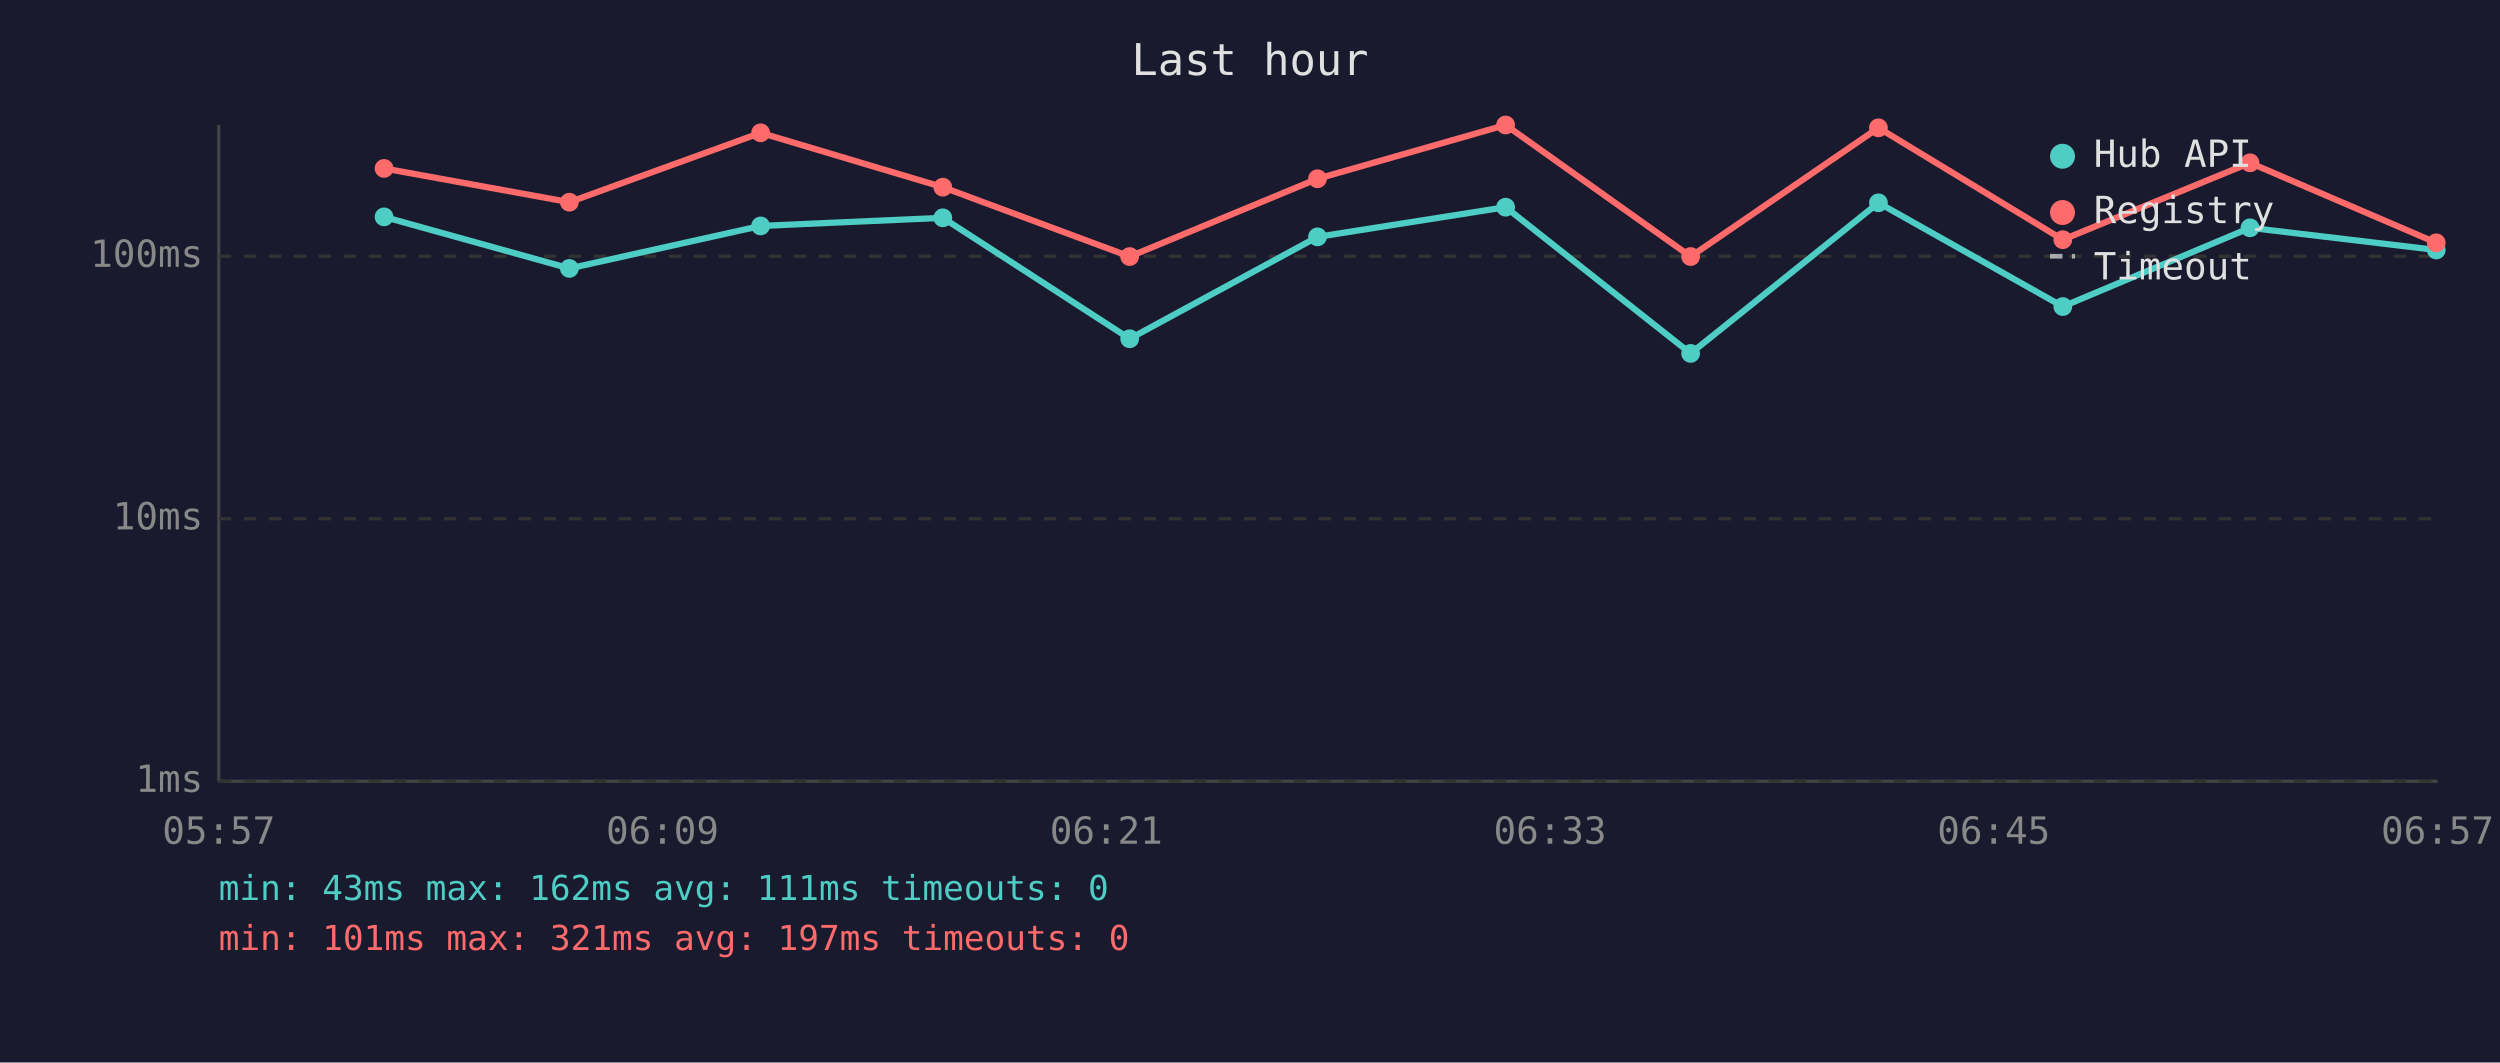
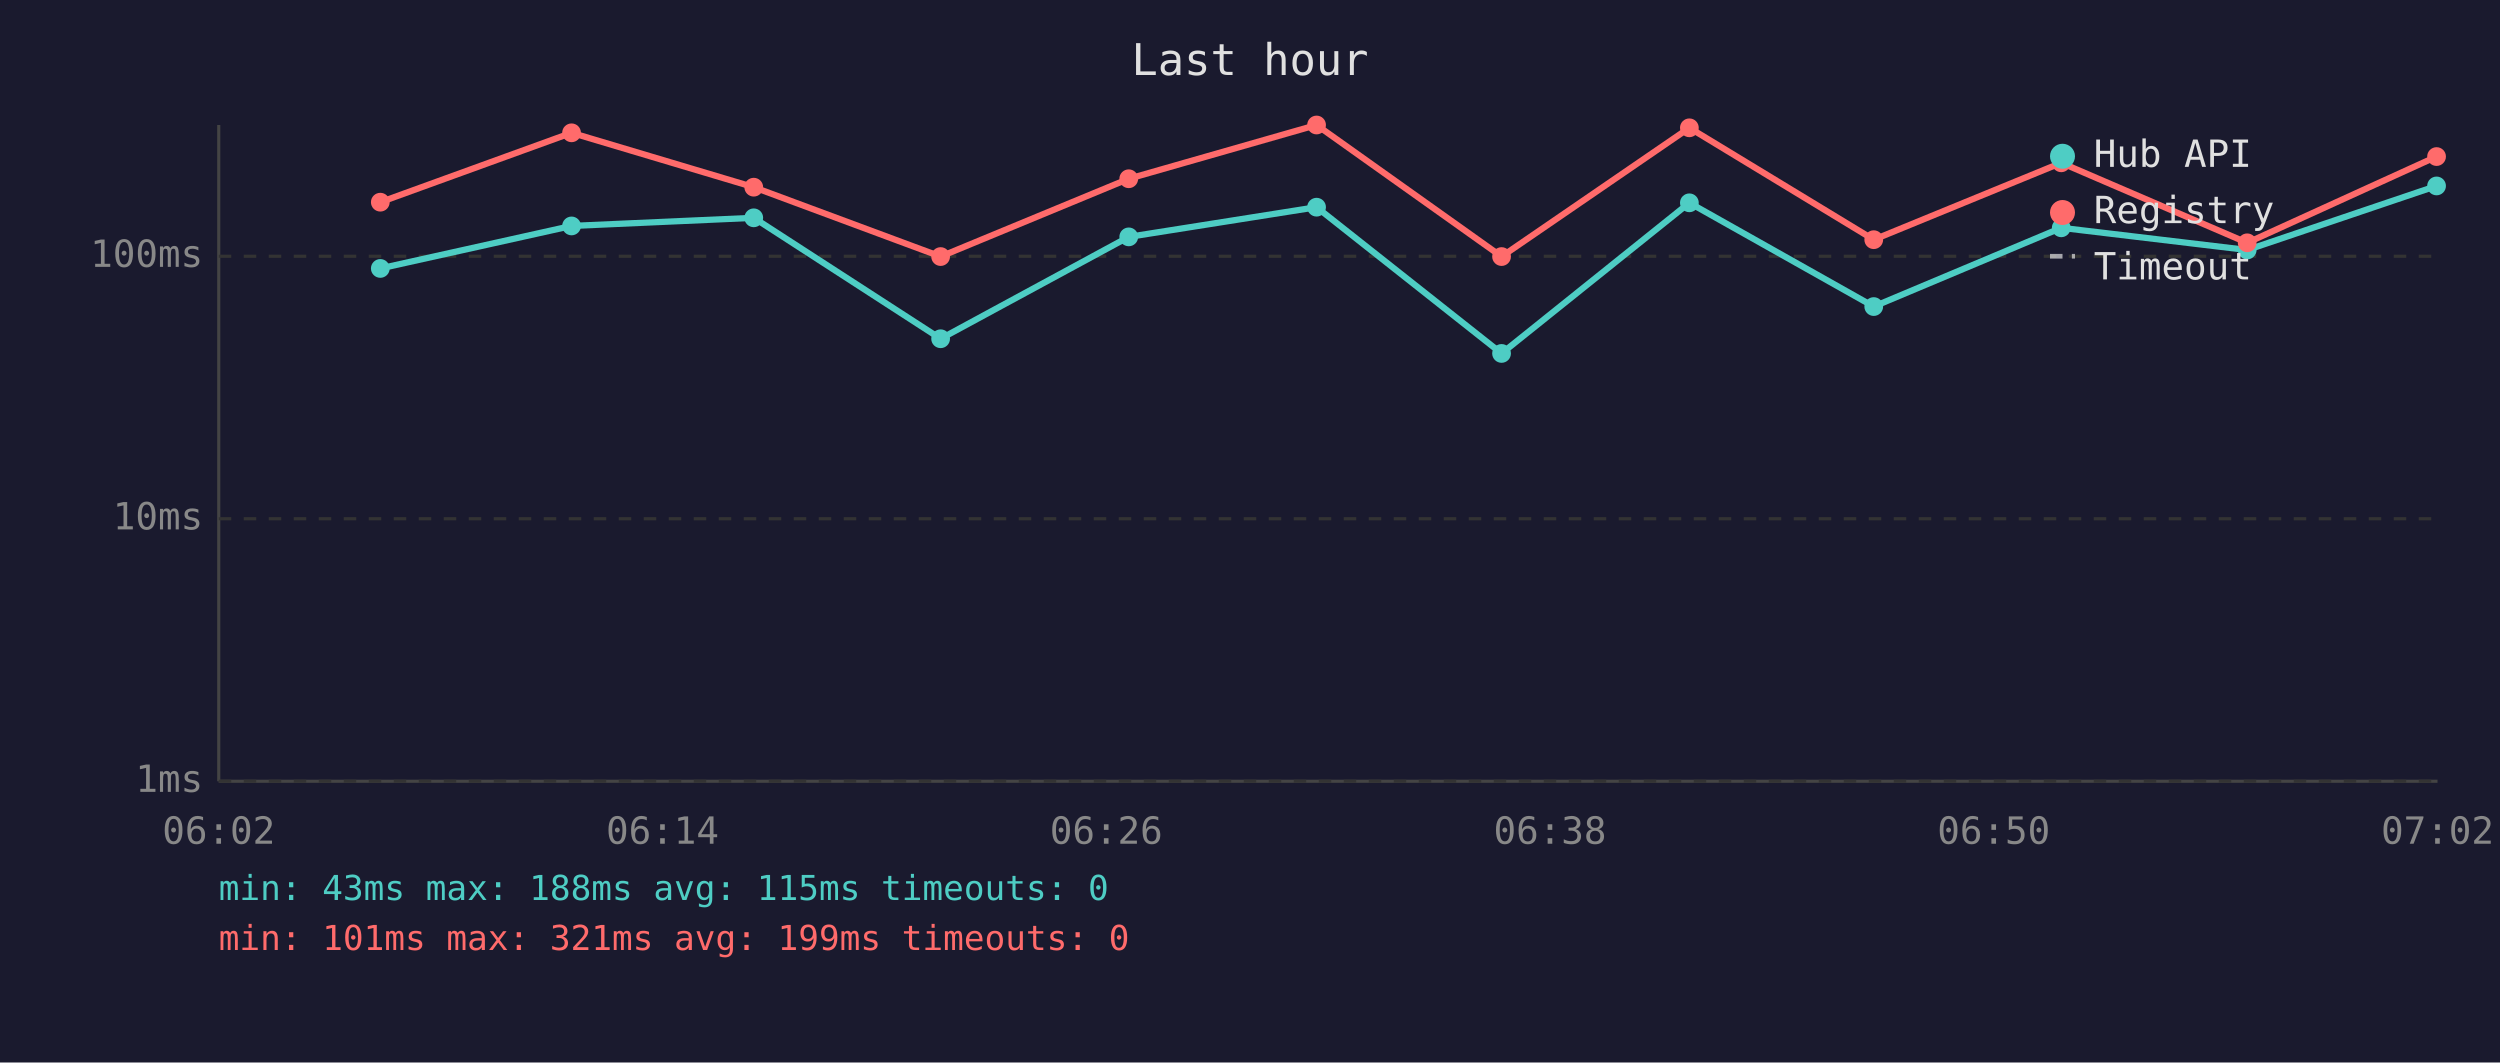
<svg xmlns="http://www.w3.org/2000/svg" viewBox="0 0 800 340" font-family="monospace" font-size="12">
  <rect width="800" height="340" fill="#1a1a2e" />
  <text x="400" y="24" fill="#e0e0e0" font-size="14" text-anchor="middle">Last hour</text>
  <line x1="70" y1="40" x2="70" y2="250" stroke="#444" stroke-width="1" />
  <line x1="70" y1="250" x2="780" y2="250" stroke="#444" stroke-width="1" />
  <line x1="70" y1="250" x2="780" y2="250" stroke="#333" stroke-width="1" stroke-dasharray="4" />
  <text x="65" y="250" fill="#888" text-anchor="end" dominant-baseline="middle">1ms</text>
  <line x1="70" y1="166" x2="780" y2="166" stroke="#333" stroke-width="1" stroke-dasharray="4" />
  <text x="65" y="166" fill="#888" text-anchor="end" dominant-baseline="middle">10ms</text>
  <line x1="70" y1="82" x2="780" y2="82" stroke="#333" stroke-width="1" stroke-dasharray="4" />
  <text x="65" y="82" fill="#888" text-anchor="end" dominant-baseline="middle">100ms</text>
-   <text x="70" y="270" fill="#888" text-anchor="middle">05:57</text>
-   <text x="212" y="270" fill="#888" text-anchor="middle">06:09</text>
-   <text x="354" y="270" fill="#888" text-anchor="middle">06:21</text>
-   <text x="496" y="270" fill="#888" text-anchor="middle">06:33</text>
-   <text x="638" y="270" fill="#888" text-anchor="middle">06:45</text>
-   <text x="780" y="270" fill="#888" text-anchor="middle">06:57</text>
-   <polyline points="122.9,69.4 182.2,85.9 243.4,72.3 301.7,69.7 361.5,108.4 421.6,75.8 481.8,66.3 541.0,113.1 601.1,64.9 660.1,98.1 720.0,72.9 779.6,80.0" fill="none" stroke="#4ecdc4" stroke-width="2" opacity="1" />
-   <circle cx="122.9" cy="69.4" r="3" fill="#4ecdc4" />
-   <circle cx="182.2" cy="85.9" r="3" fill="#4ecdc4" />
-   <circle cx="243.4" cy="72.3" r="3" fill="#4ecdc4" />
-   <circle cx="301.7" cy="69.7" r="3" fill="#4ecdc4" />
-   <circle cx="361.5" cy="108.4" r="3" fill="#4ecdc4" />
-   <circle cx="421.6" cy="75.8" r="3" fill="#4ecdc4" />
-   <circle cx="481.8" cy="66.3" r="3" fill="#4ecdc4" />
-   <circle cx="541.0" cy="113.1" r="3" fill="#4ecdc4" />
-   <circle cx="601.1" cy="64.9" r="3" fill="#4ecdc4" />
-   <circle cx="660.1" cy="98.1" r="3" fill="#4ecdc4" />
-   <circle cx="720.0" cy="72.9" r="3" fill="#4ecdc4" />
-   <circle cx="779.6" cy="80.0" r="3" fill="#4ecdc4" />
-   <polyline points="122.9,53.9 182.2,64.7 243.4,42.5 301.7,59.9 361.5,82.1 421.6,57.2 481.8,40.0 541.0,82.1 601.1,40.9 660.1,76.7 720.0,52.1 779.6,77.7" fill="none" stroke="#ff6b6b" stroke-width="2" opacity="1" />
-   <circle cx="122.9" cy="53.9" r="3" fill="#ff6b6b" />
-   <circle cx="182.2" cy="64.7" r="3" fill="#ff6b6b" />
-   <circle cx="243.4" cy="42.5" r="3" fill="#ff6b6b" />
-   <circle cx="301.7" cy="59.9" r="3" fill="#ff6b6b" />
-   <circle cx="361.5" cy="82.1" r="3" fill="#ff6b6b" />
-   <circle cx="421.6" cy="57.2" r="3" fill="#ff6b6b" />
-   <circle cx="481.8" cy="40.0" r="3" fill="#ff6b6b" />
-   <circle cx="541.0" cy="82.1" r="3" fill="#ff6b6b" />
-   <circle cx="601.1" cy="40.9" r="3" fill="#ff6b6b" />
-   <circle cx="660.1" cy="76.7" r="3" fill="#ff6b6b" />
-   <circle cx="720.0" cy="52.1" r="3" fill="#ff6b6b" />
-   <circle cx="779.6" cy="77.7" r="3" fill="#ff6b6b" />
+   <text x="70" y="270" fill="#888" text-anchor="middle">06:02</text>
+   <text x="212" y="270" fill="#888" text-anchor="middle">06:14</text>
+   <text x="354" y="270" fill="#888" text-anchor="middle">06:26</text>
+   <text x="496" y="270" fill="#888" text-anchor="middle">06:38</text>
+   <text x="638" y="270" fill="#888" text-anchor="middle">06:50</text>
+   <text x="780" y="270" fill="#888" text-anchor="middle">07:02</text>
+   <polyline points="121.7,85.9 182.9,72.3 241.2,69.7 301.0,108.4 361.2,75.8 421.3,66.3 480.5,113.1 540.6,64.9 599.6,98.1 659.6,72.9 719.1,80.0 779.7,59.5" fill="none" stroke="#4ecdc4" stroke-width="2" opacity="1" />
+   <circle cx="121.7" cy="85.9" r="3" fill="#4ecdc4" />
+   <circle cx="182.9" cy="72.3" r="3" fill="#4ecdc4" />
+   <circle cx="241.2" cy="69.7" r="3" fill="#4ecdc4" />
+   <circle cx="301.0" cy="108.4" r="3" fill="#4ecdc4" />
+   <circle cx="361.2" cy="75.8" r="3" fill="#4ecdc4" />
+   <circle cx="421.3" cy="66.3" r="3" fill="#4ecdc4" />
+   <circle cx="480.5" cy="113.1" r="3" fill="#4ecdc4" />
+   <circle cx="540.6" cy="64.9" r="3" fill="#4ecdc4" />
+   <circle cx="599.6" cy="98.1" r="3" fill="#4ecdc4" />
+   <circle cx="659.6" cy="72.9" r="3" fill="#4ecdc4" />
+   <circle cx="719.1" cy="80.0" r="3" fill="#4ecdc4" />
+   <circle cx="779.7" cy="59.5" r="3" fill="#4ecdc4" />
+   <polyline points="121.7,64.7 182.9,42.5 241.2,59.9 301.0,82.1 361.2,57.2 421.3,40.0 480.5,82.1 540.6,40.9 599.6,76.7 659.6,52.1 719.1,77.7 779.7,50.1" fill="none" stroke="#ff6b6b" stroke-width="2" opacity="1" />
+   <circle cx="121.7" cy="64.7" r="3" fill="#ff6b6b" />
+   <circle cx="182.9" cy="42.5" r="3" fill="#ff6b6b" />
+   <circle cx="241.2" cy="59.9" r="3" fill="#ff6b6b" />
+   <circle cx="301.0" cy="82.1" r="3" fill="#ff6b6b" />
+   <circle cx="361.2" cy="57.2" r="3" fill="#ff6b6b" />
+   <circle cx="421.3" cy="40.0" r="3" fill="#ff6b6b" />
+   <circle cx="480.5" cy="82.1" r="3" fill="#ff6b6b" />
+   <circle cx="540.6" cy="40.9" r="3" fill="#ff6b6b" />
+   <circle cx="599.6" cy="76.7" r="3" fill="#ff6b6b" />
+   <circle cx="659.6" cy="52.1" r="3" fill="#ff6b6b" />
+   <circle cx="719.1" cy="77.7" r="3" fill="#ff6b6b" />
+   <circle cx="779.7" cy="50.1" r="3" fill="#ff6b6b" />
  <circle cx="660" cy="50" r="4" fill="#4ecdc4" />
  <text x="670" y="50" fill="#e0e0e0" dominant-baseline="middle">Hub API</text>
  <circle cx="660" cy="68" r="4" fill="#ff6b6b" />
  <text x="670" y="68" fill="#e0e0e0" dominant-baseline="middle">Registry</text>
  <line x1="656" y1="82" x2="664" y2="82" stroke="#e0e0e0" stroke-width="1.5" stroke-dasharray="4,3" opacity="0.7" />
  <text x="670" y="86" fill="#e0e0e0" dominant-baseline="middle">Timeout</text>
-   <text x="70" y="288" fill="#4ecdc4" font-size="11">min: 43ms  max: 162ms  avg: 111ms  timeouts: 0</text>
-   <text x="70" y="304" fill="#ff6b6b" font-size="11">min: 101ms  max: 321ms  avg: 197ms  timeouts: 0</text>
+   <text x="70" y="288" fill="#4ecdc4" font-size="11">min: 43ms  max: 188ms  avg: 115ms  timeouts: 0</text>
+   <text x="70" y="304" fill="#ff6b6b" font-size="11">min: 101ms  max: 321ms  avg: 199ms  timeouts: 0</text>
</svg>
